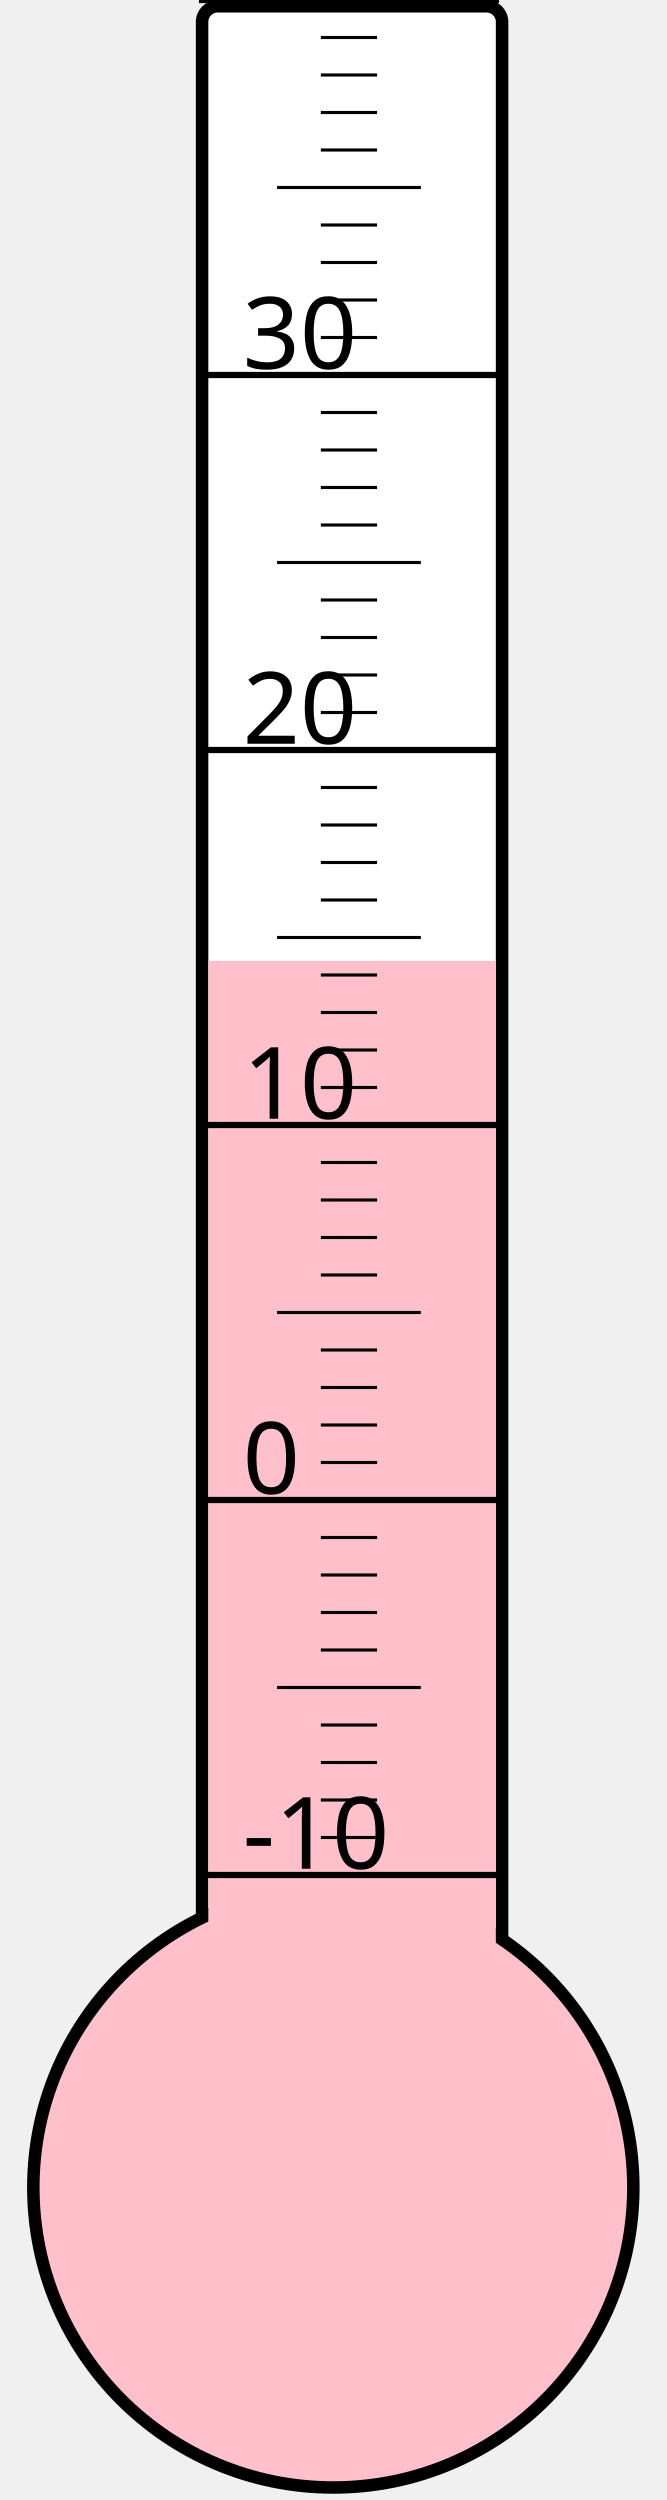
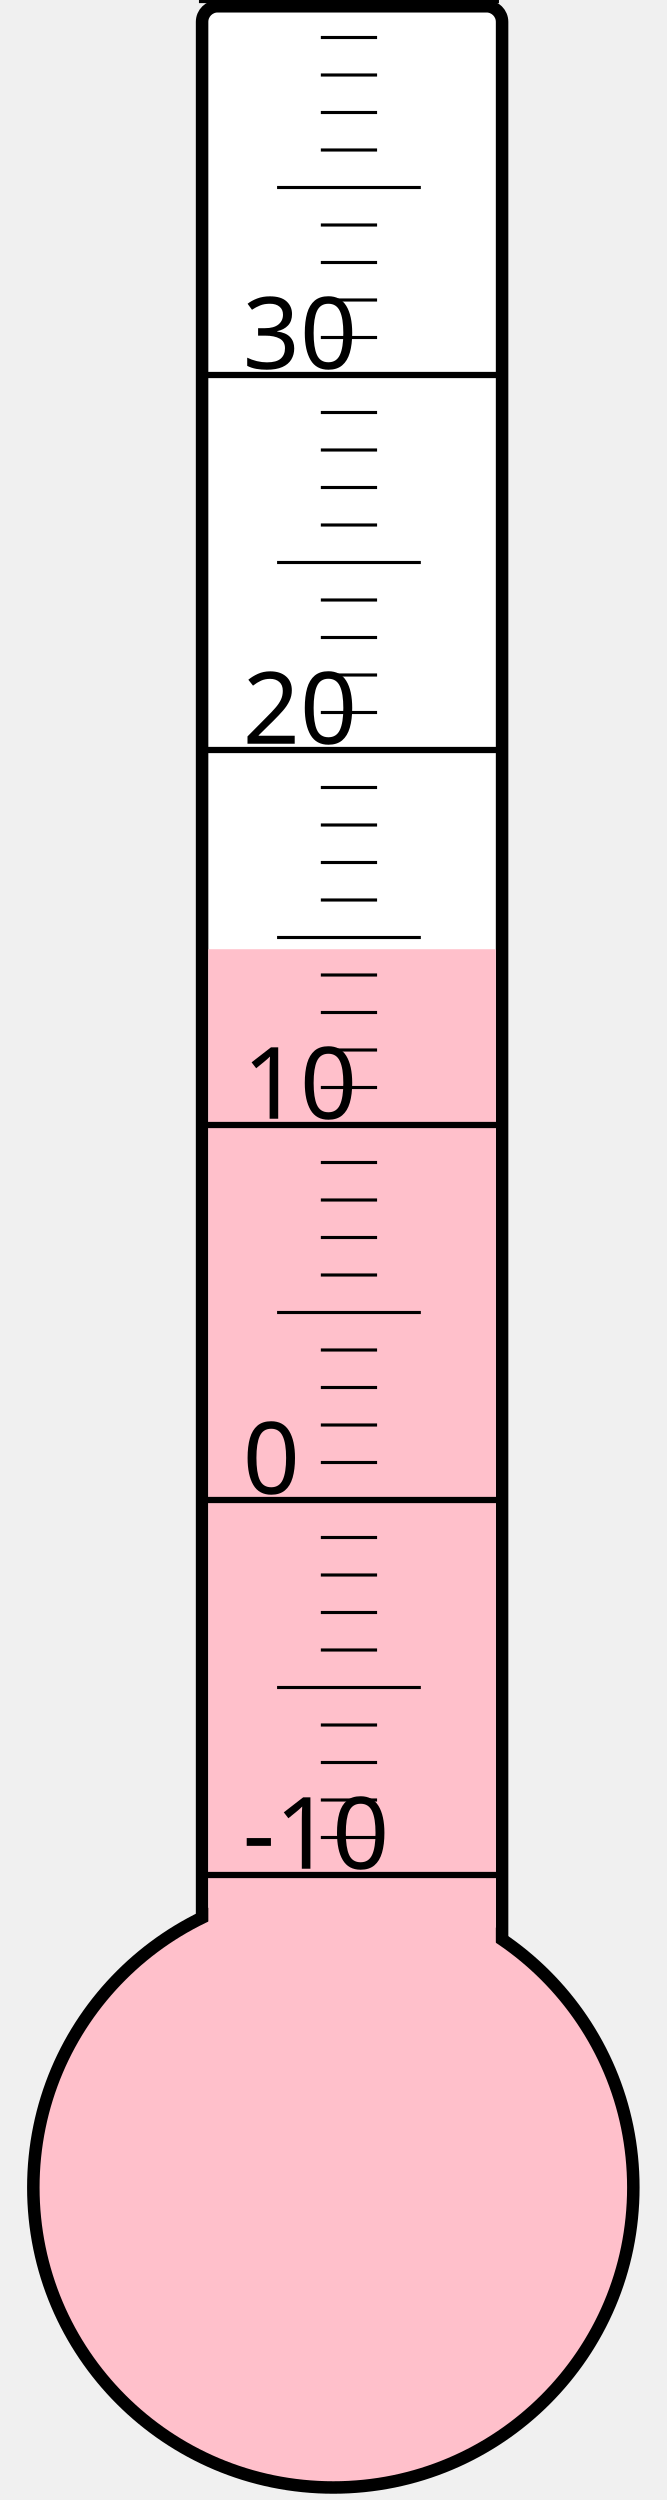
<svg xmlns="http://www.w3.org/2000/svg" width="40px" height="150px" viewBox="0 0 200 800">
  <rect width="200" height="800" x="0" y="0" style="fill: #ffffeb; fill-opacity: 0;" />
  <rect width="96" height="680" x="58" y="2" rx="5" ry="5" style="fill: white; fill-opacity: 1; stroke: black; stroke-width: 4;" />
  <circle cx="100" cy="700" r="96" style="fill: pink; stroke: black; stroke-width: 4;" />
-   <rect width="92" height="392.5" x="60" y="307.5" style="fill: pink; fill-opacity: 1; stroke-width: 0;" />
+   <rect width="92" height="396.25" x="60" y="303.75" style="fill: pink; fill-opacity: 1; stroke-width: 0;" />
  <text x="71" y="598" style="font-family: sans-serif; font-size: 24pt;">-10</text>
  <text x="71" y="478" style="font-family: sans-serif; font-size: 24pt;">0</text>
  <text x="71" y="358" style="font-family: sans-serif; font-size: 24pt;">10</text>
  <text x="71" y="238" style="font-family: sans-serif; font-size: 24pt;">20</text>
  <text x="71" y="118" style="font-family: sans-serif; font-size: 24pt;">30</text>
  <g style="stroke: black;">
    <line x1="57" y1="600" x2="153" y2="600" style="stroke-width: 2;" />
    <line x1="96" y1="588" x2="114" y2="588" style="stroke-width: 1;" />
    <line x1="96" y1="576" x2="114" y2="576" style="stroke-width: 1;" />
    <line x1="96" y1="564" x2="114" y2="564" style="stroke-width: 1;" />
    <line x1="96" y1="552" x2="114" y2="552" style="stroke-width: 1;" />
    <line x1="82" y1="540" x2="128" y2="540" style="stroke-width: 1;" />
    <line x1="96" y1="528" x2="114" y2="528" style="stroke-width: 1;" />
    <line x1="96" y1="516" x2="114" y2="516" style="stroke-width: 1;" />
    <line x1="96" y1="504" x2="114" y2="504" style="stroke-width: 1;" />
    <line x1="96" y1="492" x2="114" y2="492" style="stroke-width: 1;" />
    <line x1="57" y1="480" x2="153" y2="480" style="stroke-width: 2;" />
    <line x1="96" y1="468" x2="114" y2="468" style="stroke-width: 1;" />
    <line x1="96" y1="456" x2="114" y2="456" style="stroke-width: 1;" />
    <line x1="96" y1="444" x2="114" y2="444" style="stroke-width: 1;" />
    <line x1="96" y1="432" x2="114" y2="432" style="stroke-width: 1;" />
    <line x1="82" y1="420" x2="128" y2="420" style="stroke-width: 1;" />
    <line x1="96" y1="408" x2="114" y2="408" style="stroke-width: 1;" />
    <line x1="96" y1="396" x2="114" y2="396" style="stroke-width: 1;" />
    <line x1="96" y1="384" x2="114" y2="384" style="stroke-width: 1;" />
    <line x1="96" y1="372" x2="114" y2="372" style="stroke-width: 1;" />
    <line x1="57" y1="360" x2="153" y2="360" style="stroke-width: 2;" />
    <line x1="96" y1="348" x2="114" y2="348" style="stroke-width: 1;" />
    <line x1="96" y1="336" x2="114" y2="336" style="stroke-width: 1;" />
    <line x1="96" y1="324" x2="114" y2="324" style="stroke-width: 1;" />
    <line x1="96" y1="312" x2="114" y2="312" style="stroke-width: 1;" />
    <line x1="82" y1="300" x2="128" y2="300" style="stroke-width: 1;" />
    <line x1="96" y1="288" x2="114" y2="288" style="stroke-width: 1;" />
    <line x1="96" y1="276" x2="114" y2="276" style="stroke-width: 1;" />
    <line x1="96" y1="264" x2="114" y2="264" style="stroke-width: 1;" />
    <line x1="96" y1="252" x2="114" y2="252" style="stroke-width: 1;" />
    <line x1="57" y1="240" x2="153" y2="240" style="stroke-width: 2;" />
    <line x1="96" y1="228" x2="114" y2="228" style="stroke-width: 1;" />
    <line x1="96" y1="216" x2="114" y2="216" style="stroke-width: 1;" />
    <line x1="96" y1="204" x2="114" y2="204" style="stroke-width: 1;" />
    <line x1="96" y1="192" x2="114" y2="192" style="stroke-width: 1;" />
    <line x1="82" y1="180" x2="128" y2="180" style="stroke-width: 1;" />
    <line x1="96" y1="168" x2="114" y2="168" style="stroke-width: 1;" />
    <line x1="96" y1="156" x2="114" y2="156" style="stroke-width: 1;" />
    <line x1="96" y1="144" x2="114" y2="144" style="stroke-width: 1;" />
    <line x1="96" y1="132" x2="114" y2="132" style="stroke-width: 1;" />
    <line x1="57" y1="120" x2="153" y2="120" style="stroke-width: 2;" />
    <line x1="96" y1="108" x2="114" y2="108" style="stroke-width: 1;" />
    <line x1="96" y1="96" x2="114" y2="96" style="stroke-width: 1;" />
    <line x1="96" y1="84" x2="114" y2="84" style="stroke-width: 1;" />
    <line x1="96" y1="72" x2="114" y2="72" style="stroke-width: 1;" />
    <line x1="82" y1="60" x2="128" y2="60" style="stroke-width: 1;" />
    <line x1="96" y1="48" x2="114" y2="48" style="stroke-width: 1;" />
    <line x1="96" y1="36" x2="114" y2="36" style="stroke-width: 1;" />
    <line x1="96" y1="24" x2="114" y2="24" style="stroke-width: 1;" />
    <line x1="96" y1="12" x2="114" y2="12" style="stroke-width: 1;" />
    <line x1="57" y1="0" x2="153" y2="0" style="stroke-width: 2;" />
  </g>
</svg>
